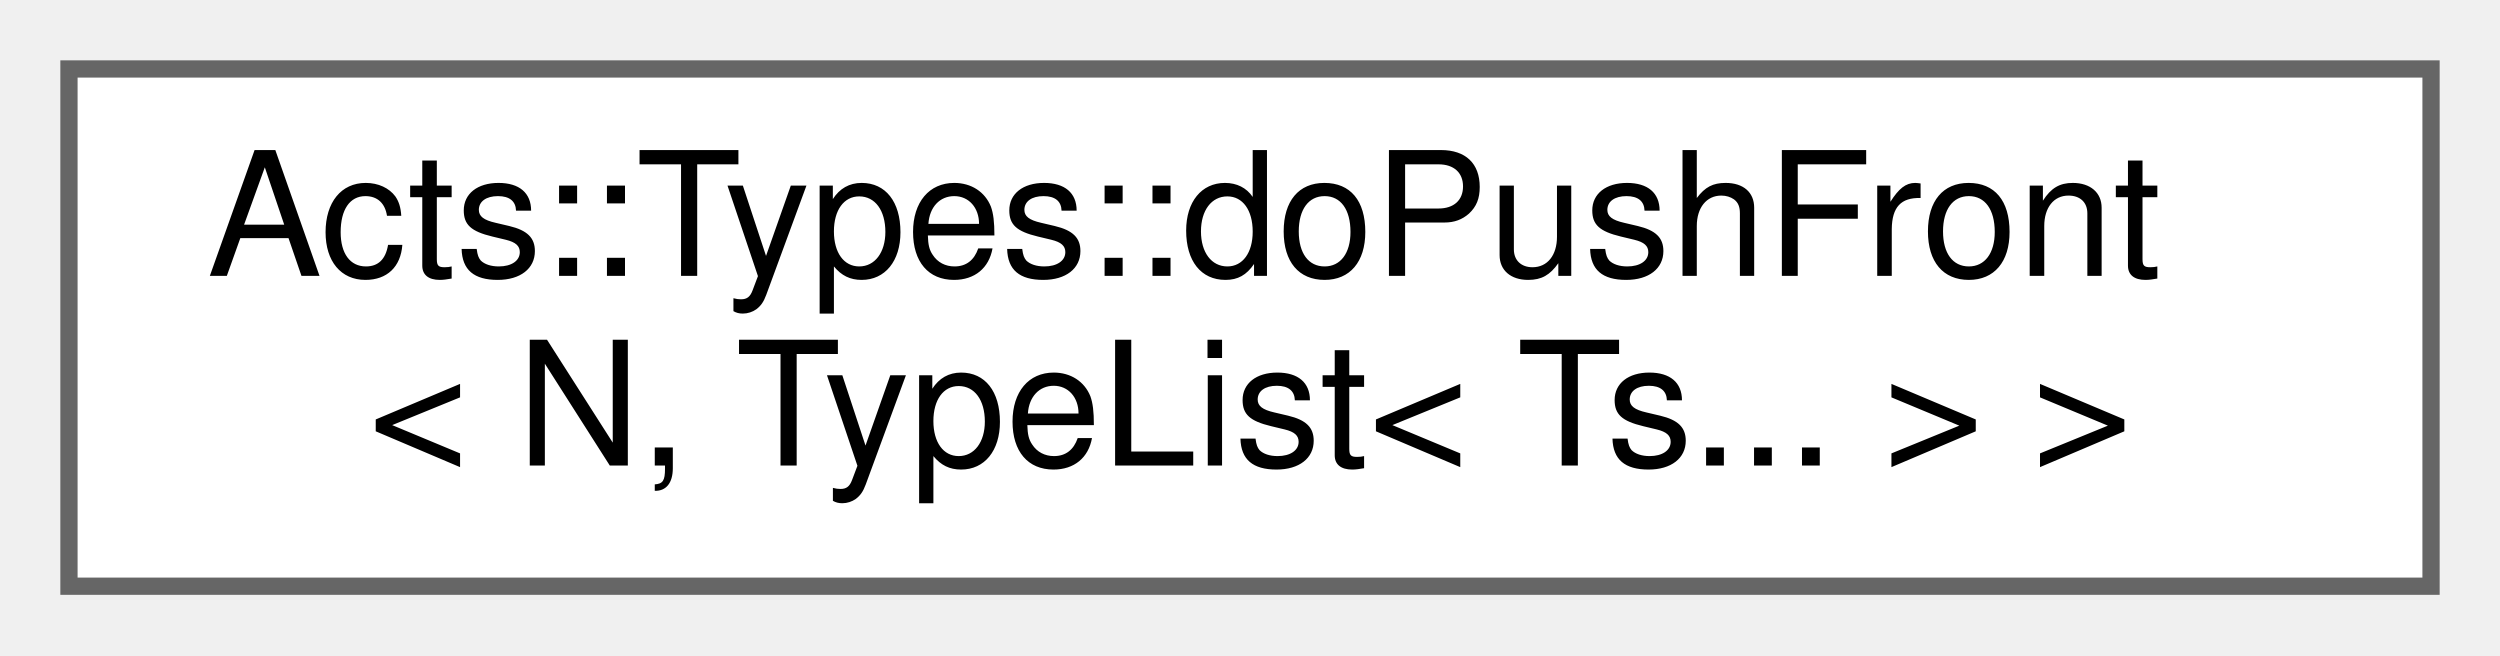
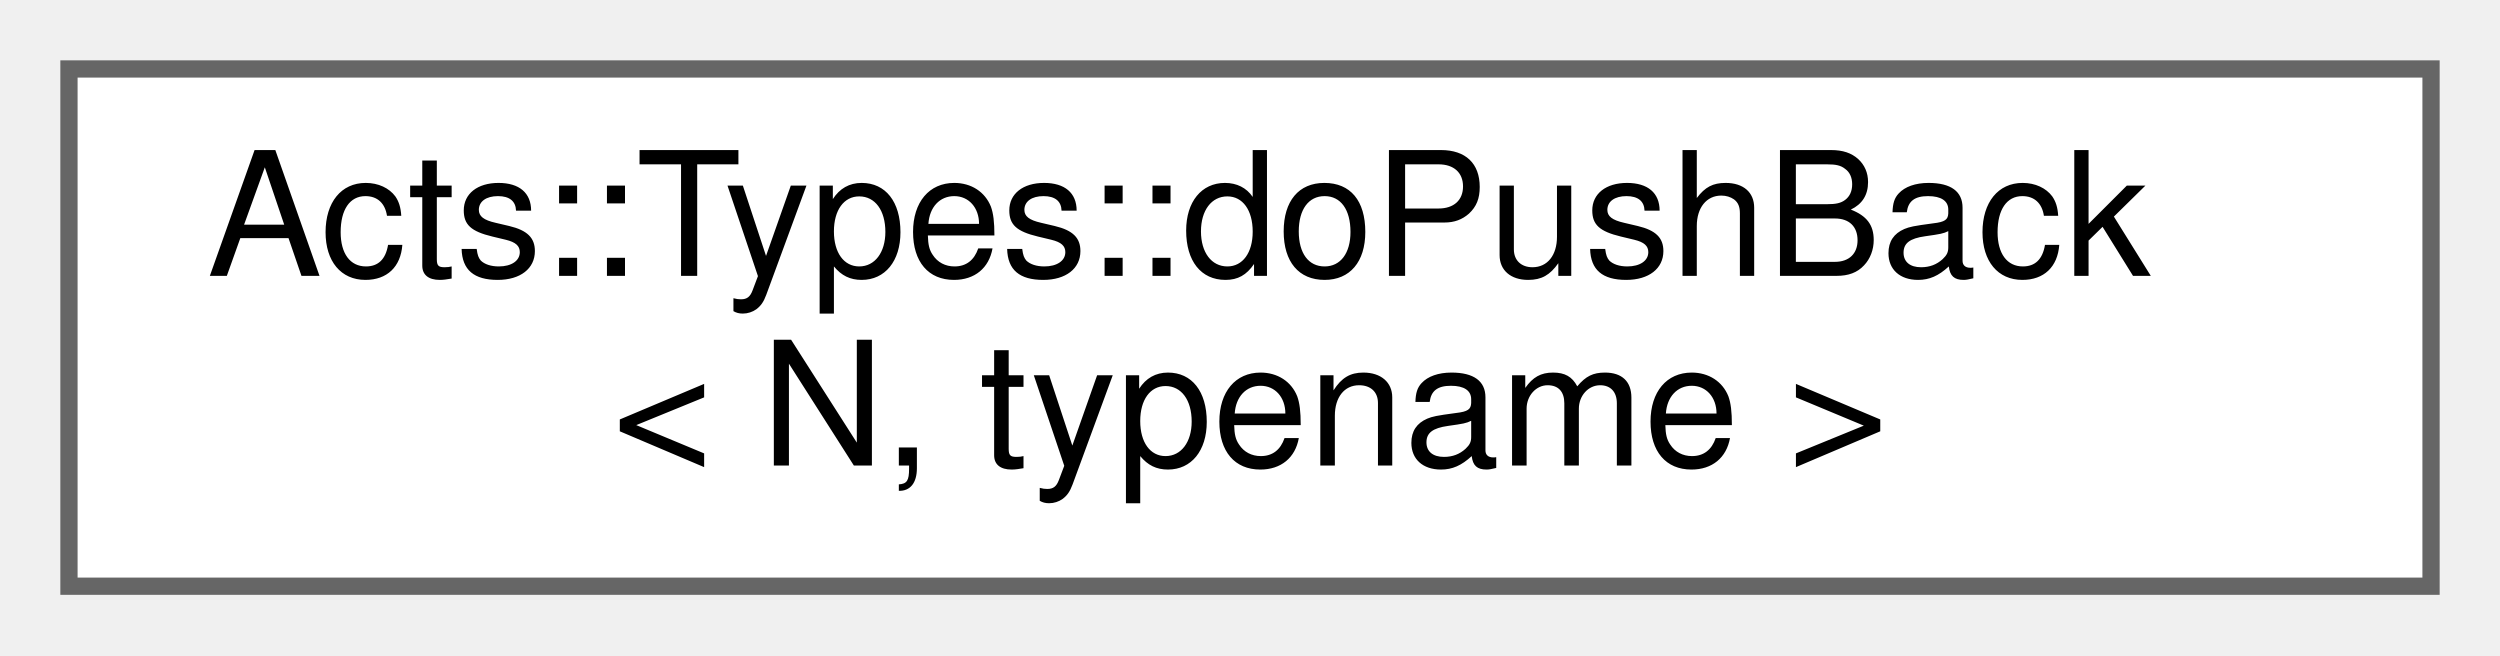
<svg xmlns="http://www.w3.org/2000/svg" xmlns:xlink="http://www.w3.org/1999/xlink" width="145pt" height="38pt" viewBox="0.00 0.00 145.00 38.00">
  <g id="graph0" class="graph" transform="scale(1 1) rotate(0) translate(4 34)">
    <g id="Node000000" class="node">
      <g id="a_Node000000">
-         <a xlink:href="struct_acts_1_1_types_1_1do_push_front_3_01_n_00_01_type_list_3_01_ts_8_8_8_01_4_01_4.html" target="_top" xlink:title="Prepend a type to the front of a type list.">
+         <a xlink:href="struct_acts_1_1_types_1_1do_push_back.html" target="_top" xlink:title="Append a type.">
          <polygon fill="white" stroke="#666666" points="137,-30 0,-30 0,0 137,0 137,-30" />
-           <text text-anchor="start" x="8" y="-18" font-family="Helvetica,sans-Serif" font-size="10.00">Acts::Types::doPushFront</text>
-           <text text-anchor="middle" x="68.5" y="-7" font-family="Helvetica,sans-Serif" font-size="10.00">&lt; N, TypeList&lt; Ts... &gt; &gt;</text>
+           <text text-anchor="start" x="8" y="-18" font-family="Helvetica,sans-Serif" font-size="10.00">Acts::Types::doPushBack</text>
+           <text text-anchor="middle" x="68.5" y="-7" font-family="Helvetica,sans-Serif" font-size="10.00">&lt; N, typename &gt;</text>
        </a>
      </g>
    </g>
  </g>
</svg>
